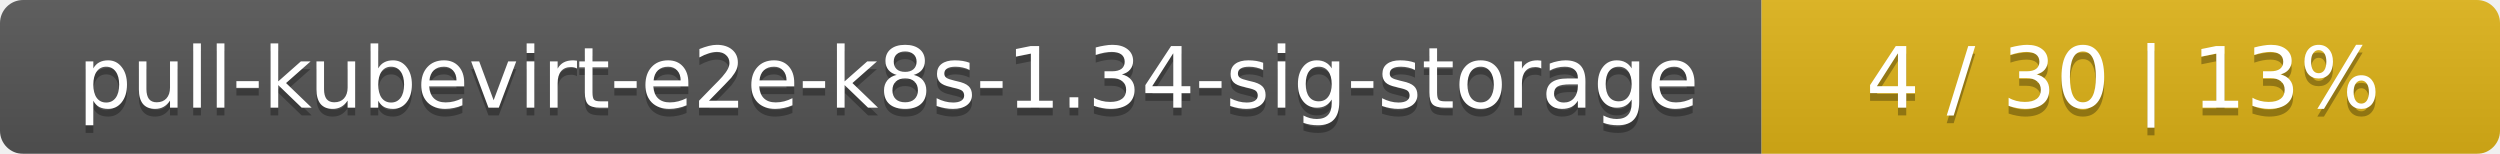
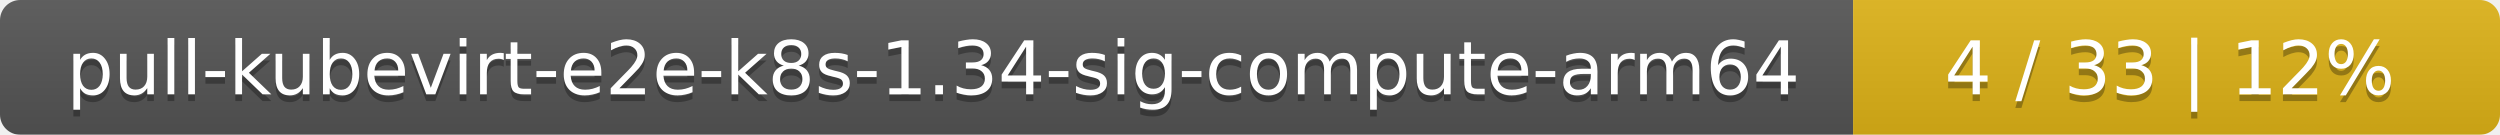
- <svg xmlns="http://www.w3.org/2000/svg" width="325" height="20">
+ <svg xmlns="http://www.w3.org/2000/svg" width="371" height="20">
  <linearGradient id="smooth" x2="0" y2="100%">
    <stop offset="0" stop-color="#bbb" stop-opacity=".1" />
    <stop offset="1" stop-opacity=".1" />
  </linearGradient>
  <mask id="round">
-     <rect width="325" height="20" rx="3" fill="#fff" />
+     <rect width="371" height="20" rx="3" fill="#fff" />
  </mask>
  <g mask="url(#round)">
-     <rect width="229" height="20" fill="#555" />
-     <rect x="229" width="96" height="20" fill="#dfb317" />
-     <rect width="325" height="20" fill="url(#smooth)" />
+     <rect width="275" height="20" fill="#555" />
+     <rect x="275" width="96" height="20" fill="#dfb317" />
+     <rect width="371" height="20" fill="url(#smooth)" />
  </g>
  <g fill="#fff" text-anchor="middle" font-family="DejaVu Sans,Verdana,Geneva,sans-serif" font-size="11">
-     <text x="115.5" y="15" fill="#010101" fill-opacity=".3">pull-kubevirt-e2e-k8s-1.34-sig-storage</text>
-     <text x="115.5" y="14">pull-kubevirt-e2e-k8s-1.34-sig-storage</text>
-     <text x="276" y="15" fill="#010101" fill-opacity=".3">4 / 30    |    13%</text>
-     <text x="276" y="14">4 / 30    |    13%</text>
+     <text x="138.5" y="15" fill="#010101" fill-opacity=".3">pull-kubevirt-e2e-k8s-1.34-sig-compute-arm64</text>
+     <text x="138.5" y="14">pull-kubevirt-e2e-k8s-1.34-sig-compute-arm64</text>
+     <text x="322" y="15" fill="#010101" fill-opacity=".3">4 / 33    |    12%</text>
+     <text x="322" y="14">4 / 33    |    12%</text>
  </g>
</svg>
